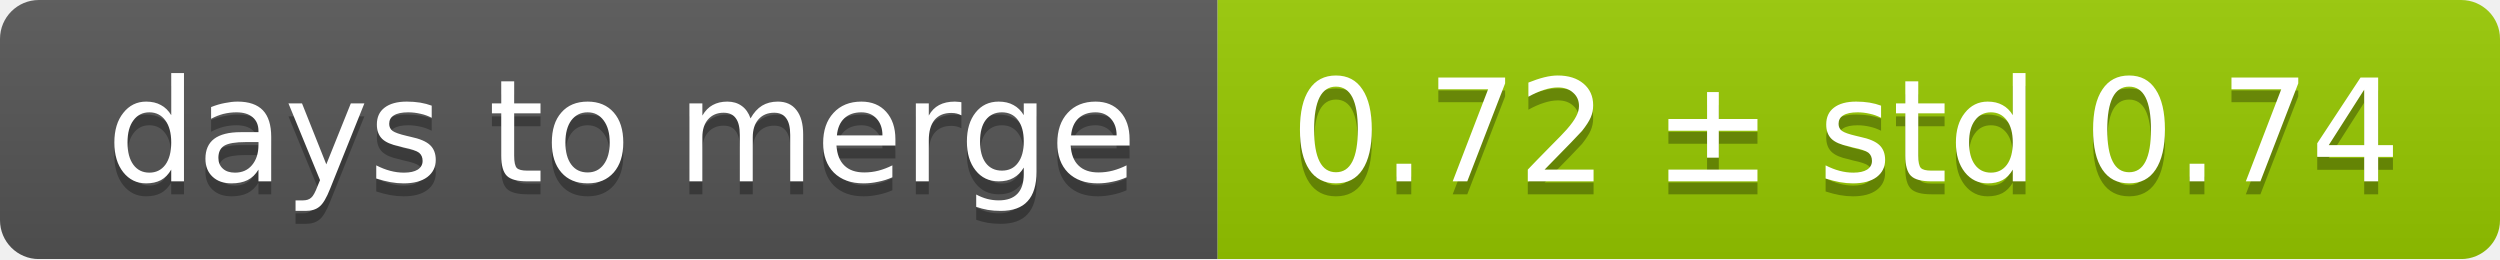
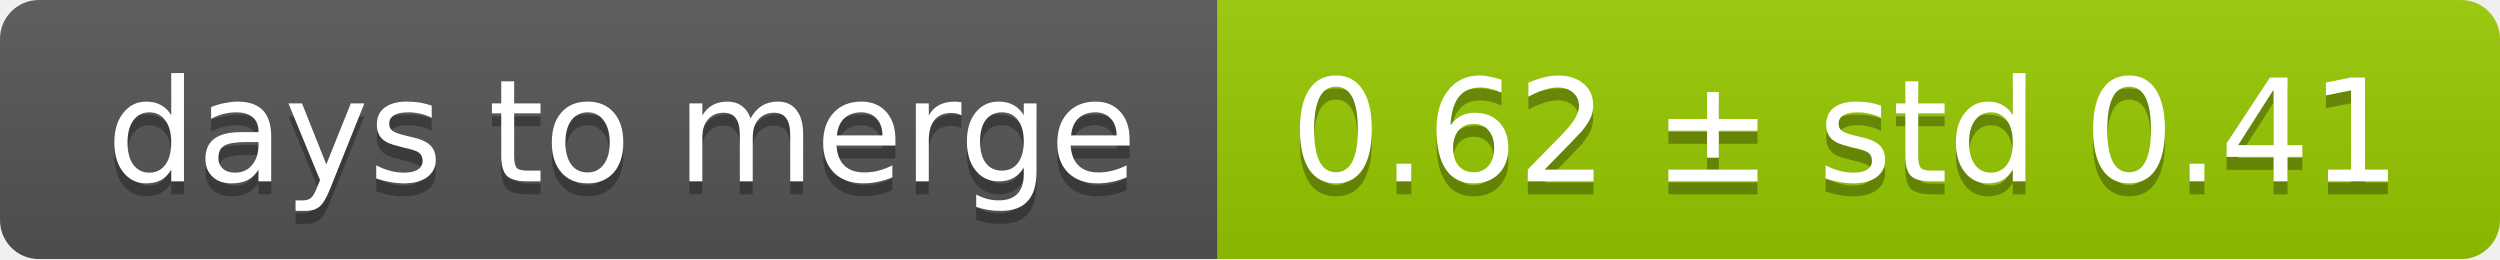
<svg xmlns="http://www.w3.org/2000/svg" width="193" height="20">
  <linearGradient id="smooth" x2="0" y2="100%">
    <stop offset="0" stop-color="#bbb" stop-opacity=".1" />
    <stop offset="1" stop-opacity=".1" />
  </linearGradient>
  <mask id="round">
    <rect width="193" height="20" rx="3" fill="#fff" />
  </mask>
  <g mask="url(#round)">
    <rect width="94" height="20" fill="#555" />
    <rect x="94" width="99" height="20" fill="#97ca00" />
    <rect width="193" height="20" fill="url(#smooth)" />
  </g>
  <g fill="#fff" text-anchor="middle" font-family="DejaVu Sans,Verdana,Geneva,sans-serif" font-size="11">
    <text x="48" y="15" fill="#010101" fill-opacity=".3">days to merge</text>
    <text x="48" y="14">days to merge</text>
-     <text x="142.5" y="15" fill="#010101" fill-opacity=".3">0.72 ± std 0.74</text>
-     <text x="142.5" y="14">0.72 ± std 0.74</text>
+     <text x="142.5" y="15" fill="#010101" fill-opacity=".3">0.62 ± std 0.41</text>
+     <text x="142.5" y="14">0.62 ± std 0.41</text>
  </g>
</svg>
